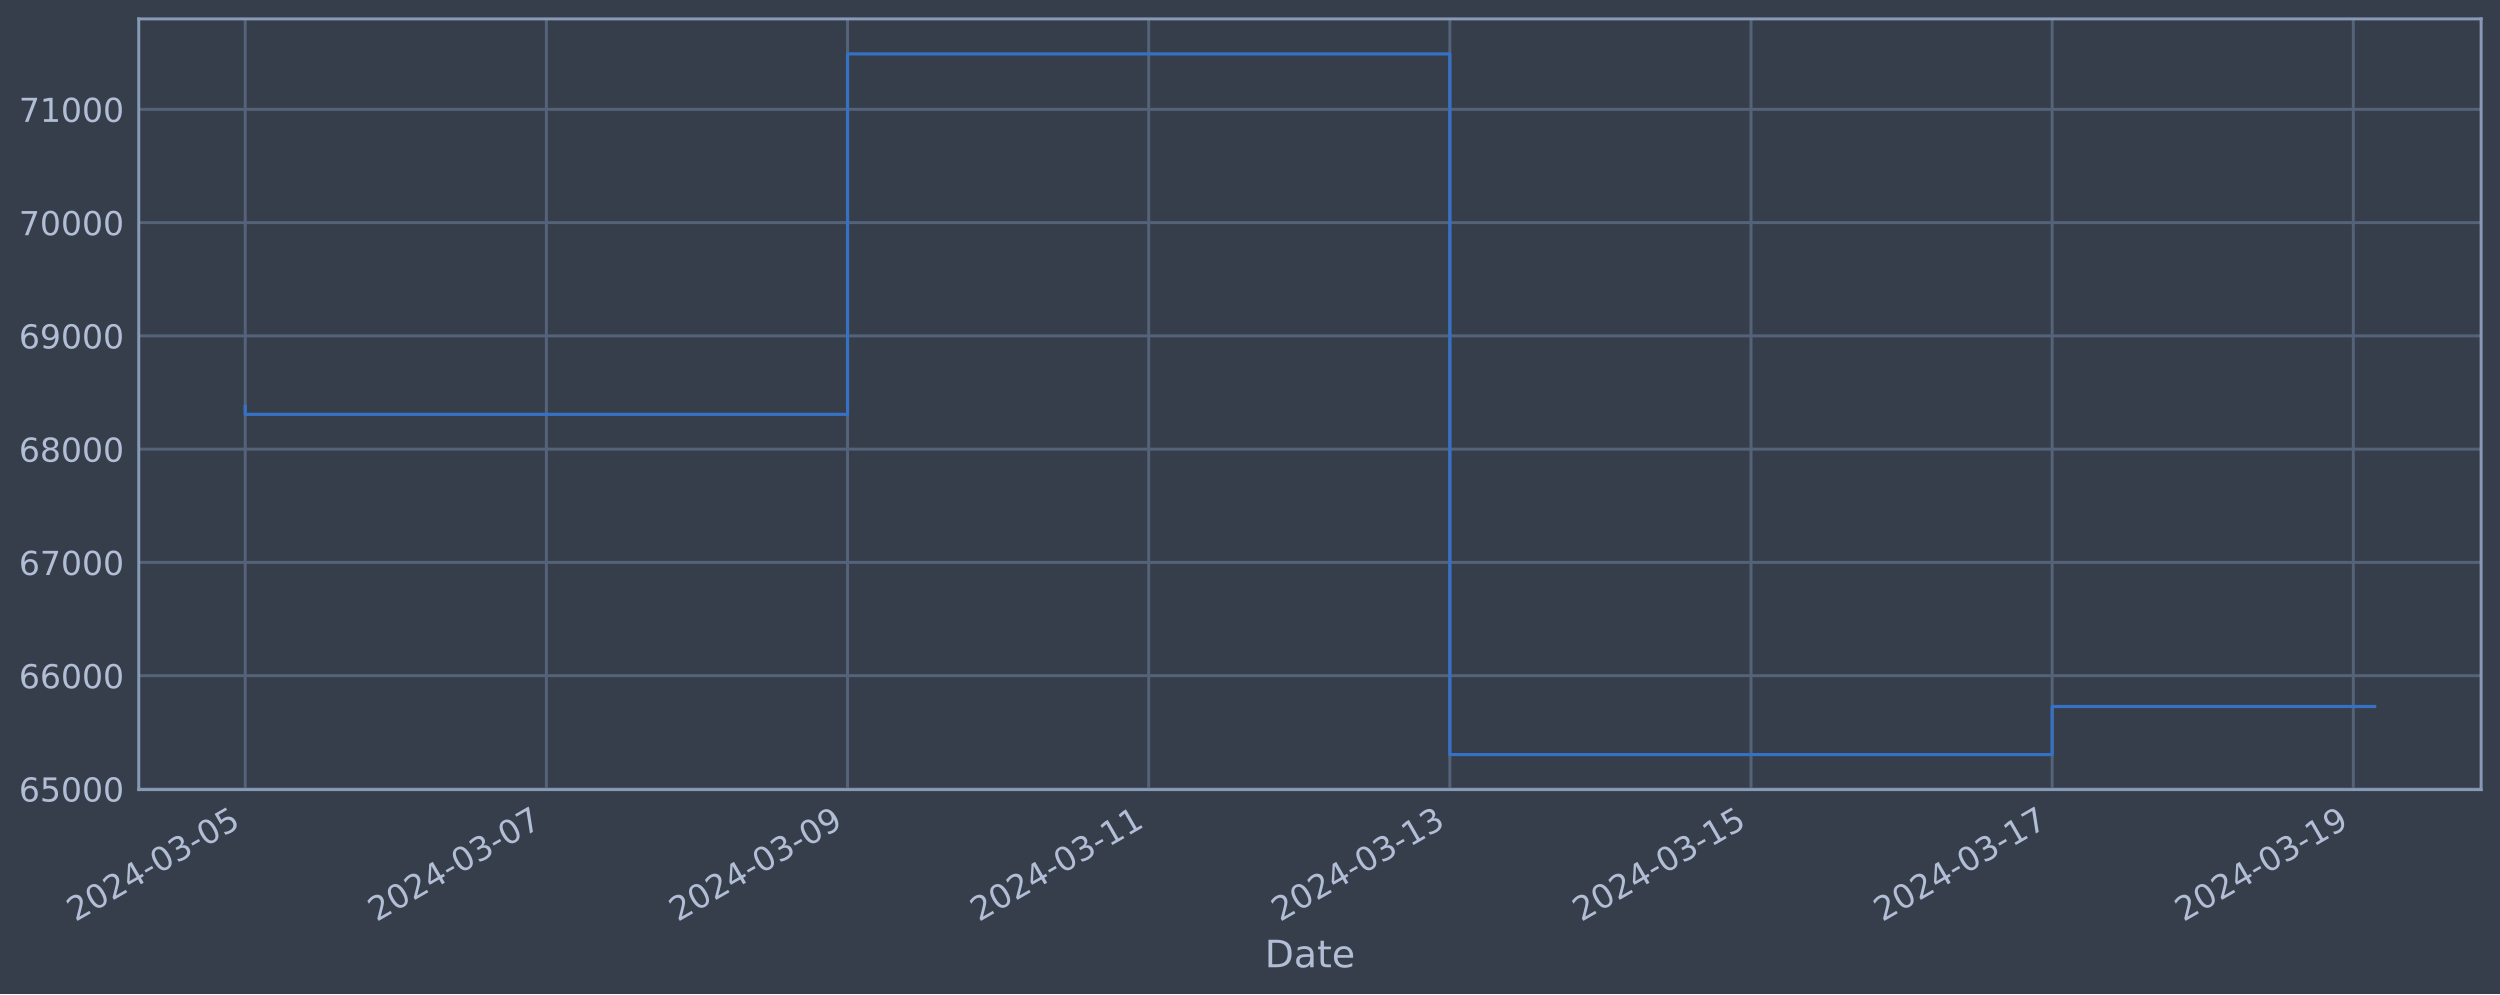
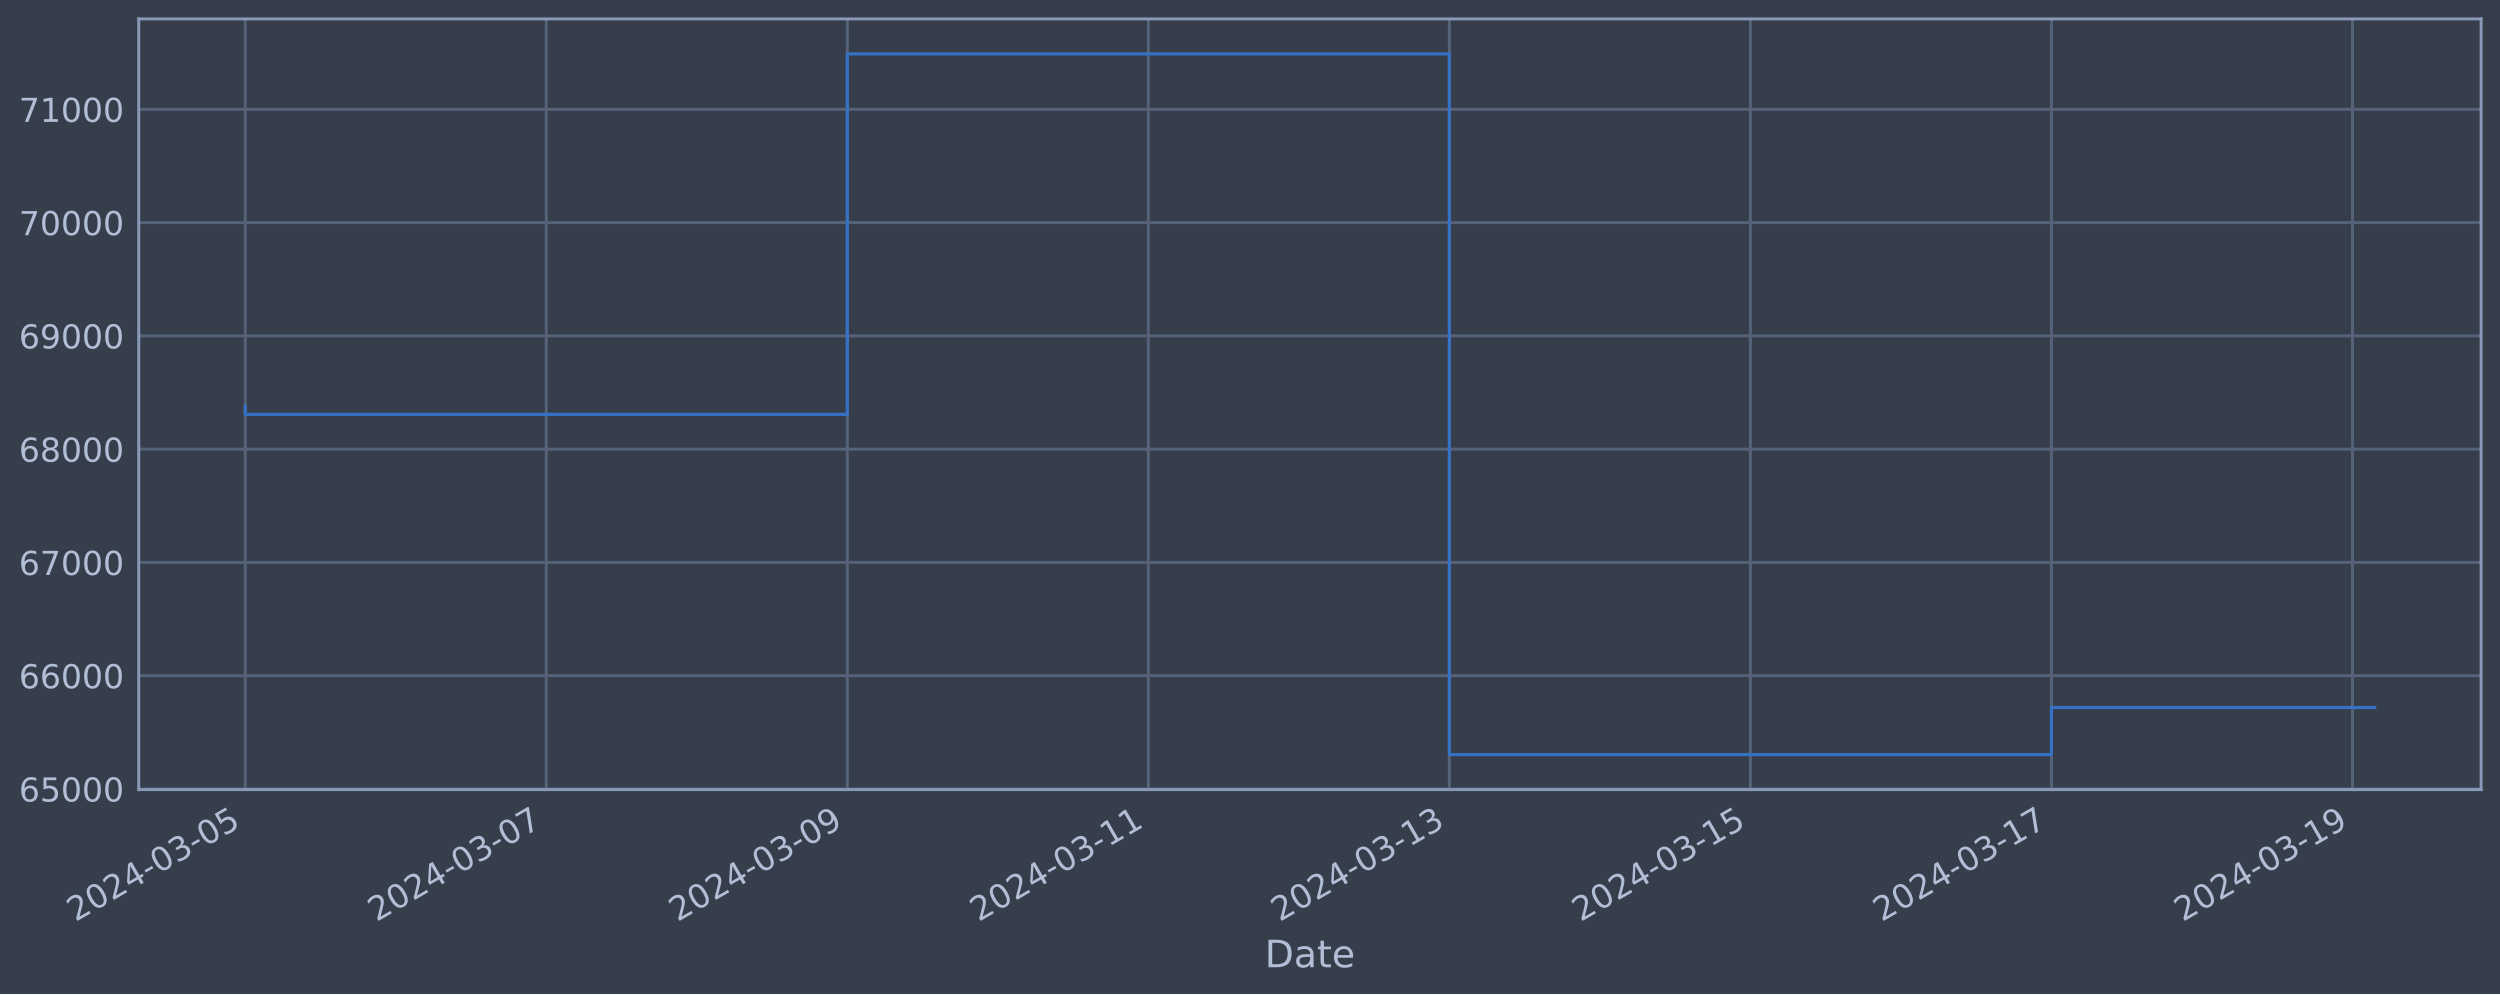
<svg xmlns="http://www.w3.org/2000/svg" xmlns:xlink="http://www.w3.org/1999/xlink" width="952.884pt" height="378.87pt" viewBox="0 0 952.884 378.87" version="1.1">
  <defs>
    <style type="text/css">*{stroke-linejoin: round; stroke-linecap: butt}</style>
  </defs>
  <g id="figure_1">
    <g id="patch_1">
      <path d="M 0 378.87  L 952.884 378.87  L 952.884 0  L 0 0  z " style="fill: #373e4b" />
    </g>
    <g id="axes_1">
      <g id="patch_2">
        <path d="M 52.884 300.96  L 945.684 300.96  L 945.684 7.2  L 52.884 7.2  z " style="fill: #373e4b" />
      </g>
      <g id="matplotlib.axis_1">
        <g id="xtick_1">
          <g id="line2d_1">
-             <path d="M 93.466 300.96  L 93.466 7.2  " clip-path="url(#pa43e036523)" style="fill: none; stroke: #546379; stroke-width: 1.12; stroke-linecap: square" />
+             <path d="M 93.466 300.96  L 93.466 7.2  " clip-path="url(#p76edd54e39)" style="fill: none; stroke: #546379; stroke-width: 1.12; stroke-linecap: square" />
          </g>
          <g id="line2d_2" />
          <g id="text_1">
            <g style="fill: #b1bed6" transform="translate(28.74006 351.4642) rotate(-30) scale(0.126 -0.126)">
              <defs>
                <path id="DejaVuSans-32" d="M 1228 531  L 3431 531  L 3431 0  L 469 0  L 469 531  Q 828 903 1448 1529  Q 2069 2156 2228 2338  Q 2531 2678 2651 2914  Q 2772 3150 2772 3378  Q 2772 3750 2511 3984  Q 2250 4219 1831 4219  Q 1534 4219 1204 4116  Q 875 4013 500 3803  L 500 4441  Q 881 4594 1212 4672  Q 1544 4750 1819 4750  Q 2544 4750 2975 4387  Q 3406 4025 3406 3419  Q 3406 3131 3298 2873  Q 3191 2616 2906 2266  Q 2828 2175 2409 1742  Q 1991 1309 1228 531  z " transform="scale(0.015625)" />
                <path id="DejaVuSans-30" d="M 2034 4250  Q 1547 4250 1301 3770  Q 1056 3291 1056 2328  Q 1056 1369 1301 889  Q 1547 409 2034 409  Q 2525 409 2770 889  Q 3016 1369 3016 2328  Q 3016 3291 2770 3770  Q 2525 4250 2034 4250  z M 2034 4750  Q 2819 4750 3233 4129  Q 3647 3509 3647 2328  Q 3647 1150 3233 529  Q 2819 -91 2034 -91  Q 1250 -91 836 529  Q 422 1150 422 2328  Q 422 3509 836 4129  Q 1250 4750 2034 4750  z " transform="scale(0.015625)" />
                <path id="DejaVuSans-34" d="M 2419 4116  L 825 1625  L 2419 1625  L 2419 4116  z M 2253 4666  L 3047 4666  L 3047 1625  L 3713 1625  L 3713 1100  L 3047 1100  L 3047 0  L 2419 0  L 2419 1100  L 313 1100  L 313 1709  L 2253 4666  z " transform="scale(0.015625)" />
                <path id="DejaVuSans-2d" d="M 313 2009  L 1997 2009  L 1997 1497  L 313 1497  L 313 2009  z " transform="scale(0.015625)" />
                <path id="DejaVuSans-33" d="M 2597 2516  Q 3050 2419 3304 2112  Q 3559 1806 3559 1356  Q 3559 666 3084 287  Q 2609 -91 1734 -91  Q 1441 -91 1130 -33  Q 819 25 488 141  L 488 750  Q 750 597 1062 519  Q 1375 441 1716 441  Q 2309 441 2620 675  Q 2931 909 2931 1356  Q 2931 1769 2642 2001  Q 2353 2234 1838 2234  L 1294 2234  L 1294 2753  L 1863 2753  Q 2328 2753 2575 2939  Q 2822 3125 2822 3475  Q 2822 3834 2567 4026  Q 2313 4219 1838 4219  Q 1578 4219 1281 4162  Q 984 4106 628 3988  L 628 4550  Q 988 4650 1302 4700  Q 1616 4750 1894 4750  Q 2613 4750 3031 4423  Q 3450 4097 3450 3541  Q 3450 3153 3228 2886  Q 3006 2619 2597 2516  z " transform="scale(0.015625)" />
                <path id="DejaVuSans-35" d="M 691 4666  L 3169 4666  L 3169 4134  L 1269 4134  L 1269 2991  Q 1406 3038 1543 3061  Q 1681 3084 1819 3084  Q 2600 3084 3056 2656  Q 3513 2228 3513 1497  Q 3513 744 3044 326  Q 2575 -91 1722 -91  Q 1428 -91 1123 -41  Q 819 9 494 109  L 494 744  Q 775 591 1075 516  Q 1375 441 1709 441  Q 2250 441 2565 725  Q 2881 1009 2881 1497  Q 2881 1984 2565 2268  Q 2250 2553 1709 2553  Q 1456 2553 1204 2497  Q 953 2441 691 2322  L 691 4666  z " transform="scale(0.015625)" />
              </defs>
              <use xlink:href="#DejaVuSans-32" />
              <use xlink:href="#DejaVuSans-30" x="63.623" />
              <use xlink:href="#DejaVuSans-32" x="127.246" />
              <use xlink:href="#DejaVuSans-34" x="190.869" />
              <use xlink:href="#DejaVuSans-2d" x="254.492" />
              <use xlink:href="#DejaVuSans-30" x="290.576" />
              <use xlink:href="#DejaVuSans-33" x="354.199" />
              <use xlink:href="#DejaVuSans-2d" x="417.822" />
              <use xlink:href="#DejaVuSans-30" x="453.906" />
              <use xlink:href="#DejaVuSans-35" x="517.529" />
            </g>
          </g>
        </g>
        <g id="xtick_2">
          <g id="line2d_3">
-             <path d="M 208.253 300.96  L 208.253 7.2  " clip-path="url(#pa43e036523)" style="fill: none; stroke: #546379; stroke-width: 1.12; stroke-linecap: square" />
+             <path d="M 208.208 300.96  L 208.208 7.2  " clip-path="url(#p76edd54e39)" style="fill: none; stroke: #546379; stroke-width: 1.12; stroke-linecap: square" />
          </g>
          <g id="line2d_4" />
          <g id="text_2">
-             <g style="fill: #b1bed6" transform="translate(143.5273 351.4642) rotate(-30) scale(0.126 -0.126)">
+             <g style="fill: #b1bed6" transform="translate(143.4823 351.4642) rotate(-30) scale(0.126 -0.126)">
              <defs>
                <path id="DejaVuSans-37" d="M 525 4666  L 3525 4666  L 3525 4397  L 1831 0  L 1172 0  L 2766 4134  L 525 4134  L 525 4666  z " transform="scale(0.015625)" />
              </defs>
              <use xlink:href="#DejaVuSans-32" />
              <use xlink:href="#DejaVuSans-30" x="63.623" />
              <use xlink:href="#DejaVuSans-32" x="127.246" />
              <use xlink:href="#DejaVuSans-34" x="190.869" />
              <use xlink:href="#DejaVuSans-2d" x="254.492" />
              <use xlink:href="#DejaVuSans-30" x="290.576" />
              <use xlink:href="#DejaVuSans-33" x="354.199" />
              <use xlink:href="#DejaVuSans-2d" x="417.822" />
              <use xlink:href="#DejaVuSans-30" x="453.906" />
              <use xlink:href="#DejaVuSans-37" x="517.529" />
            </g>
          </g>
        </g>
        <g id="xtick_3">
          <g id="line2d_5">
-             <path d="M 323.04 300.96  L 323.04 7.2  " clip-path="url(#pa43e036523)" style="fill: none; stroke: #546379; stroke-width: 1.12; stroke-linecap: square" />
+             <path d="M 322.95 300.96  L 322.95 7.2  " clip-path="url(#p76edd54e39)" style="fill: none; stroke: #546379; stroke-width: 1.12; stroke-linecap: square" />
          </g>
          <g id="line2d_6" />
          <g id="text_3">
-             <g style="fill: #b1bed6" transform="translate(258.3146 351.4642) rotate(-30) scale(0.126 -0.126)">
+             <g style="fill: #b1bed6" transform="translate(258.2246 351.4642) rotate(-30) scale(0.126 -0.126)">
              <defs>
                <path id="DejaVuSans-39" d="M 703 97  L 703 672  Q 941 559 1184 500  Q 1428 441 1663 441  Q 2288 441 2617 861  Q 2947 1281 2994 2138  Q 2813 1869 2534 1725  Q 2256 1581 1919 1581  Q 1219 1581 811 2004  Q 403 2428 403 3163  Q 403 3881 828 4315  Q 1253 4750 1959 4750  Q 2769 4750 3195 4129  Q 3622 3509 3622 2328  Q 3622 1225 3098 567  Q 2575 -91 1691 -91  Q 1453 -91 1209 -44  Q 966 3 703 97  z M 1959 2075  Q 2384 2075 2632 2365  Q 2881 2656 2881 3163  Q 2881 3666 2632 3958  Q 2384 4250 1959 4250  Q 1534 4250 1286 3958  Q 1038 3666 1038 3163  Q 1038 2656 1286 2365  Q 1534 2075 1959 2075  z " transform="scale(0.015625)" />
              </defs>
              <use xlink:href="#DejaVuSans-32" />
              <use xlink:href="#DejaVuSans-30" x="63.623" />
              <use xlink:href="#DejaVuSans-32" x="127.246" />
              <use xlink:href="#DejaVuSans-34" x="190.869" />
              <use xlink:href="#DejaVuSans-2d" x="254.492" />
              <use xlink:href="#DejaVuSans-30" x="290.576" />
              <use xlink:href="#DejaVuSans-33" x="354.199" />
              <use xlink:href="#DejaVuSans-2d" x="417.822" />
              <use xlink:href="#DejaVuSans-30" x="453.906" />
              <use xlink:href="#DejaVuSans-39" x="517.529" />
            </g>
          </g>
        </g>
        <g id="xtick_4">
          <g id="line2d_7">
-             <path d="M 437.827 300.96  L 437.827 7.2  " clip-path="url(#pa43e036523)" style="fill: none; stroke: #546379; stroke-width: 1.12; stroke-linecap: square" />
+             <path d="M 437.692 300.96  L 437.692 7.2  " clip-path="url(#p76edd54e39)" style="fill: none; stroke: #546379; stroke-width: 1.12; stroke-linecap: square" />
          </g>
          <g id="line2d_8" />
          <g id="text_4">
-             <g style="fill: #b1bed6" transform="translate(373.1019 351.4642) rotate(-30) scale(0.126 -0.126)">
+             <g style="fill: #b1bed6" transform="translate(372.9669 351.4642) rotate(-30) scale(0.126 -0.126)">
              <defs>
                <path id="DejaVuSans-31" d="M 794 531  L 1825 531  L 1825 4091  L 703 3866  L 703 4441  L 1819 4666  L 2450 4666  L 2450 531  L 3481 531  L 3481 0  L 794 0  L 794 531  z " transform="scale(0.015625)" />
              </defs>
              <use xlink:href="#DejaVuSans-32" />
              <use xlink:href="#DejaVuSans-30" x="63.623" />
              <use xlink:href="#DejaVuSans-32" x="127.246" />
              <use xlink:href="#DejaVuSans-34" x="190.869" />
              <use xlink:href="#DejaVuSans-2d" x="254.492" />
              <use xlink:href="#DejaVuSans-30" x="290.576" />
              <use xlink:href="#DejaVuSans-33" x="354.199" />
              <use xlink:href="#DejaVuSans-2d" x="417.822" />
              <use xlink:href="#DejaVuSans-31" x="453.906" />
              <use xlink:href="#DejaVuSans-31" x="517.529" />
            </g>
          </g>
        </g>
        <g id="xtick_5">
          <g id="line2d_9">
-             <path d="M 552.615 300.96  L 552.615 7.2  " clip-path="url(#pa43e036523)" style="fill: none; stroke: #546379; stroke-width: 1.12; stroke-linecap: square" />
+             <path d="M 552.435 300.96  L 552.435 7.2  " clip-path="url(#p76edd54e39)" style="fill: none; stroke: #546379; stroke-width: 1.12; stroke-linecap: square" />
          </g>
          <g id="line2d_10" />
          <g id="text_5">
-             <g style="fill: #b1bed6" transform="translate(487.8892 351.4642) rotate(-30) scale(0.126 -0.126)">
+             <g style="fill: #b1bed6" transform="translate(487.7092 351.4642) rotate(-30) scale(0.126 -0.126)">
              <use xlink:href="#DejaVuSans-32" />
              <use xlink:href="#DejaVuSans-30" x="63.623" />
              <use xlink:href="#DejaVuSans-32" x="127.246" />
              <use xlink:href="#DejaVuSans-34" x="190.869" />
              <use xlink:href="#DejaVuSans-2d" x="254.492" />
              <use xlink:href="#DejaVuSans-30" x="290.576" />
              <use xlink:href="#DejaVuSans-33" x="354.199" />
              <use xlink:href="#DejaVuSans-2d" x="417.822" />
              <use xlink:href="#DejaVuSans-31" x="453.906" />
              <use xlink:href="#DejaVuSans-33" x="517.529" />
            </g>
          </g>
        </g>
        <g id="xtick_6">
          <g id="line2d_11">
-             <path d="M 667.402 300.96  L 667.402 7.2  " clip-path="url(#pa43e036523)" style="fill: none; stroke: #546379; stroke-width: 1.12; stroke-linecap: square" />
+             <path d="M 667.177 300.96  L 667.177 7.2  " clip-path="url(#p76edd54e39)" style="fill: none; stroke: #546379; stroke-width: 1.12; stroke-linecap: square" />
          </g>
          <g id="line2d_12" />
          <g id="text_6">
-             <g style="fill: #b1bed6" transform="translate(602.6764 351.4642) rotate(-30) scale(0.126 -0.126)">
+             <g style="fill: #b1bed6" transform="translate(602.4515 351.4642) rotate(-30) scale(0.126 -0.126)">
              <use xlink:href="#DejaVuSans-32" />
              <use xlink:href="#DejaVuSans-30" x="63.623" />
              <use xlink:href="#DejaVuSans-32" x="127.246" />
              <use xlink:href="#DejaVuSans-34" x="190.869" />
              <use xlink:href="#DejaVuSans-2d" x="254.492" />
              <use xlink:href="#DejaVuSans-30" x="290.576" />
              <use xlink:href="#DejaVuSans-33" x="354.199" />
              <use xlink:href="#DejaVuSans-2d" x="417.822" />
              <use xlink:href="#DejaVuSans-31" x="453.906" />
              <use xlink:href="#DejaVuSans-35" x="517.529" />
            </g>
          </g>
        </g>
        <g id="xtick_7">
          <g id="line2d_13">
-             <path d="M 782.189 300.96  L 782.189 7.2  " clip-path="url(#pa43e036523)" style="fill: none; stroke: #546379; stroke-width: 1.12; stroke-linecap: square" />
+             <path d="M 781.919 300.96  L 781.919 7.2  " clip-path="url(#p76edd54e39)" style="fill: none; stroke: #546379; stroke-width: 1.12; stroke-linecap: square" />
          </g>
          <g id="line2d_14" />
          <g id="text_7">
-             <g style="fill: #b1bed6" transform="translate(717.4637 351.4642) rotate(-30) scale(0.126 -0.126)">
+             <g style="fill: #b1bed6" transform="translate(717.1938 351.4642) rotate(-30) scale(0.126 -0.126)">
              <use xlink:href="#DejaVuSans-32" />
              <use xlink:href="#DejaVuSans-30" x="63.623" />
              <use xlink:href="#DejaVuSans-32" x="127.246" />
              <use xlink:href="#DejaVuSans-34" x="190.869" />
              <use xlink:href="#DejaVuSans-2d" x="254.492" />
              <use xlink:href="#DejaVuSans-30" x="290.576" />
              <use xlink:href="#DejaVuSans-33" x="354.199" />
              <use xlink:href="#DejaVuSans-2d" x="417.822" />
              <use xlink:href="#DejaVuSans-31" x="453.906" />
              <use xlink:href="#DejaVuSans-37" x="517.529" />
            </g>
          </g>
        </g>
        <g id="xtick_8">
          <g id="line2d_15">
-             <path d="M 896.976 300.96  L 896.976 7.2  " clip-path="url(#pa43e036523)" style="fill: none; stroke: #546379; stroke-width: 1.12; stroke-linecap: square" />
+             <path d="M 896.662 300.96  L 896.662 7.2  " clip-path="url(#p76edd54e39)" style="fill: none; stroke: #546379; stroke-width: 1.12; stroke-linecap: square" />
          </g>
          <g id="line2d_16" />
          <g id="text_8">
-             <g style="fill: #b1bed6" transform="translate(832.251 351.4642) rotate(-30) scale(0.126 -0.126)">
+             <g style="fill: #b1bed6" transform="translate(831.9361 351.4642) rotate(-30) scale(0.126 -0.126)">
              <use xlink:href="#DejaVuSans-32" />
              <use xlink:href="#DejaVuSans-30" x="63.623" />
              <use xlink:href="#DejaVuSans-32" x="127.246" />
              <use xlink:href="#DejaVuSans-34" x="190.869" />
              <use xlink:href="#DejaVuSans-2d" x="254.492" />
              <use xlink:href="#DejaVuSans-30" x="290.576" />
              <use xlink:href="#DejaVuSans-33" x="354.199" />
              <use xlink:href="#DejaVuSans-2d" x="417.822" />
              <use xlink:href="#DejaVuSans-31" x="453.906" />
              <use xlink:href="#DejaVuSans-39" x="517.529" />
            </g>
          </g>
        </g>
        <g id="text_9">
          <g style="fill: #b1bed6" transform="translate(482.0746 368.6753) scale(0.144 -0.144)">
            <defs>
              <path id="DejaVuSans-44" d="M 1259 4147  L 1259 519  L 2022 519  Q 2988 519 3436 956  Q 3884 1394 3884 2338  Q 3884 3275 3436 3711  Q 2988 4147 2022 4147  L 1259 4147  z M 628 4666  L 1925 4666  Q 3281 4666 3915 4102  Q 4550 3538 4550 2338  Q 4550 1131 3912 565  Q 3275 0 1925 0  L 628 0  L 628 4666  z " transform="scale(0.015625)" />
              <path id="DejaVuSans-61" d="M 2194 1759  Q 1497 1759 1228 1600  Q 959 1441 959 1056  Q 959 750 1161 570  Q 1363 391 1709 391  Q 2188 391 2477 730  Q 2766 1069 2766 1631  L 2766 1759  L 2194 1759  z M 3341 1997  L 3341 0  L 2766 0  L 2766 531  Q 2569 213 2275 61  Q 1981 -91 1556 -91  Q 1019 -91 701 211  Q 384 513 384 1019  Q 384 1609 779 1909  Q 1175 2209 1959 2209  L 2766 2209  L 2766 2266  Q 2766 2663 2505 2880  Q 2244 3097 1772 3097  Q 1472 3097 1187 3025  Q 903 2953 641 2809  L 641 3341  Q 956 3463 1253 3523  Q 1550 3584 1831 3584  Q 2591 3584 2966 3190  Q 3341 2797 3341 1997  z " transform="scale(0.015625)" />
              <path id="DejaVuSans-74" d="M 1172 4494  L 1172 3500  L 2356 3500  L 2356 3053  L 1172 3053  L 1172 1153  Q 1172 725 1289 603  Q 1406 481 1766 481  L 2356 481  L 2356 0  L 1766 0  Q 1100 0 847 248  Q 594 497 594 1153  L 594 3053  L 172 3053  L 172 3500  L 594 3500  L 594 4494  L 1172 4494  z " transform="scale(0.015625)" />
              <path id="DejaVuSans-65" d="M 3597 1894  L 3597 1613  L 953 1613  Q 991 1019 1311 708  Q 1631 397 2203 397  Q 2534 397 2845 478  Q 3156 559 3463 722  L 3463 178  Q 3153 47 2828 -22  Q 2503 -91 2169 -91  Q 1331 -91 842 396  Q 353 884 353 1716  Q 353 2575 817 3079  Q 1281 3584 2069 3584  Q 2775 3584 3186 3129  Q 3597 2675 3597 1894  z M 3022 2063  Q 3016 2534 2758 2815  Q 2500 3097 2075 3097  Q 1594 3097 1305 2825  Q 1016 2553 972 2059  L 3022 2063  z " transform="scale(0.015625)" />
            </defs>
            <use xlink:href="#DejaVuSans-44" />
            <use xlink:href="#DejaVuSans-61" x="77.002" />
            <use xlink:href="#DejaVuSans-74" x="138.281" />
            <use xlink:href="#DejaVuSans-65" x="177.49" />
          </g>
        </g>
      </g>
      <g id="matplotlib.axis_2">
        <g id="ytick_1">
          <g id="line2d_17">
-             <path d="M 52.884 300.718  L 945.684 300.718  " clip-path="url(#pa43e036523)" style="fill: none; stroke: #546379; stroke-width: 1.12; stroke-linecap: square" />
+             <path d="M 52.884 300.718  L 945.684 300.718  " clip-path="url(#p76edd54e39)" style="fill: none; stroke: #546379; stroke-width: 1.12; stroke-linecap: square" />
          </g>
          <g id="line2d_18" />
          <g id="text_10">
            <g style="fill: #b1bed6" transform="translate(7.2 305.5049) scale(0.126 -0.126)">
              <defs>
                <path id="DejaVuSans-36" d="M 2113 2584  Q 1688 2584 1439 2293  Q 1191 2003 1191 1497  Q 1191 994 1439 701  Q 1688 409 2113 409  Q 2538 409 2786 701  Q 3034 994 3034 1497  Q 3034 2003 2786 2293  Q 2538 2584 2113 2584  z M 3366 4563  L 3366 3988  Q 3128 4100 2886 4159  Q 2644 4219 2406 4219  Q 1781 4219 1451 3797  Q 1122 3375 1075 2522  Q 1259 2794 1537 2939  Q 1816 3084 2150 3084  Q 2853 3084 3261 2657  Q 3669 2231 3669 1497  Q 3669 778 3244 343  Q 2819 -91 2113 -91  Q 1303 -91 875 529  Q 447 1150 447 2328  Q 447 3434 972 4092  Q 1497 4750 2381 4750  Q 2619 4750 2861 4703  Q 3103 4656 3366 4563  z " transform="scale(0.015625)" />
              </defs>
              <use xlink:href="#DejaVuSans-36" />
              <use xlink:href="#DejaVuSans-35" x="63.623" />
              <use xlink:href="#DejaVuSans-30" x="127.246" />
              <use xlink:href="#DejaVuSans-30" x="190.869" />
              <use xlink:href="#DejaVuSans-30" x="254.492" />
            </g>
          </g>
        </g>
        <g id="ytick_2">
          <g id="line2d_19">
-             <path d="M 52.884 257.544  L 945.684 257.544  " clip-path="url(#pa43e036523)" style="fill: none; stroke: #546379; stroke-width: 1.12; stroke-linecap: square" />
+             <path d="M 52.884 257.544  L 945.684 257.544  " clip-path="url(#p76edd54e39)" style="fill: none; stroke: #546379; stroke-width: 1.12; stroke-linecap: square" />
          </g>
          <g id="line2d_20" />
          <g id="text_11">
            <g style="fill: #b1bed6" transform="translate(7.2 262.331) scale(0.126 -0.126)">
              <use xlink:href="#DejaVuSans-36" />
              <use xlink:href="#DejaVuSans-36" x="63.623" />
              <use xlink:href="#DejaVuSans-30" x="127.246" />
              <use xlink:href="#DejaVuSans-30" x="190.869" />
              <use xlink:href="#DejaVuSans-30" x="254.492" />
            </g>
          </g>
        </g>
        <g id="ytick_3">
          <g id="line2d_21">
-             <path d="M 52.884 214.37  L 945.684 214.37  " clip-path="url(#pa43e036523)" style="fill: none; stroke: #546379; stroke-width: 1.12; stroke-linecap: square" />
+             <path d="M 52.884 214.37  L 945.684 214.37  " clip-path="url(#p76edd54e39)" style="fill: none; stroke: #546379; stroke-width: 1.12; stroke-linecap: square" />
          </g>
          <g id="line2d_22" />
          <g id="text_12">
            <g style="fill: #b1bed6" transform="translate(7.2 219.157) scale(0.126 -0.126)">
              <use xlink:href="#DejaVuSans-36" />
              <use xlink:href="#DejaVuSans-37" x="63.623" />
              <use xlink:href="#DejaVuSans-30" x="127.246" />
              <use xlink:href="#DejaVuSans-30" x="190.869" />
              <use xlink:href="#DejaVuSans-30" x="254.492" />
            </g>
          </g>
        </g>
        <g id="ytick_4">
          <g id="line2d_23">
-             <path d="M 52.884 171.196  L 945.684 171.196  " clip-path="url(#pa43e036523)" style="fill: none; stroke: #546379; stroke-width: 1.12; stroke-linecap: square" />
+             <path d="M 52.884 171.196  L 945.684 171.196  " clip-path="url(#p76edd54e39)" style="fill: none; stroke: #546379; stroke-width: 1.12; stroke-linecap: square" />
          </g>
          <g id="line2d_24" />
          <g id="text_13">
            <g style="fill: #b1bed6" transform="translate(7.2 175.9831) scale(0.126 -0.126)">
              <defs>
                <path id="DejaVuSans-38" d="M 2034 2216  Q 1584 2216 1326 1975  Q 1069 1734 1069 1313  Q 1069 891 1326 650  Q 1584 409 2034 409  Q 2484 409 2743 651  Q 3003 894 3003 1313  Q 3003 1734 2745 1975  Q 2488 2216 2034 2216  z M 1403 2484  Q 997 2584 770 2862  Q 544 3141 544 3541  Q 544 4100 942 4425  Q 1341 4750 2034 4750  Q 2731 4750 3128 4425  Q 3525 4100 3525 3541  Q 3525 3141 3298 2862  Q 3072 2584 2669 2484  Q 3125 2378 3379 2068  Q 3634 1759 3634 1313  Q 3634 634 3220 271  Q 2806 -91 2034 -91  Q 1263 -91 848 271  Q 434 634 434 1313  Q 434 1759 690 2068  Q 947 2378 1403 2484  z M 1172 3481  Q 1172 3119 1398 2916  Q 1625 2713 2034 2713  Q 2441 2713 2670 2916  Q 2900 3119 2900 3481  Q 2900 3844 2670 4047  Q 2441 4250 2034 4250  Q 1625 4250 1398 4047  Q 1172 3844 1172 3481  z " transform="scale(0.015625)" />
              </defs>
              <use xlink:href="#DejaVuSans-36" />
              <use xlink:href="#DejaVuSans-38" x="63.623" />
              <use xlink:href="#DejaVuSans-30" x="127.246" />
              <use xlink:href="#DejaVuSans-30" x="190.869" />
              <use xlink:href="#DejaVuSans-30" x="254.492" />
            </g>
          </g>
        </g>
        <g id="ytick_5">
          <g id="line2d_25">
-             <path d="M 52.884 128.022  L 945.684 128.022  " clip-path="url(#pa43e036523)" style="fill: none; stroke: #546379; stroke-width: 1.12; stroke-linecap: square" />
+             <path d="M 52.884 128.022  L 945.684 128.022  " clip-path="url(#p76edd54e39)" style="fill: none; stroke: #546379; stroke-width: 1.12; stroke-linecap: square" />
          </g>
          <g id="line2d_26" />
          <g id="text_14">
            <g style="fill: #b1bed6" transform="translate(7.2 132.8092) scale(0.126 -0.126)">
              <use xlink:href="#DejaVuSans-36" />
              <use xlink:href="#DejaVuSans-39" x="63.623" />
              <use xlink:href="#DejaVuSans-30" x="127.246" />
              <use xlink:href="#DejaVuSans-30" x="190.869" />
              <use xlink:href="#DejaVuSans-30" x="254.492" />
            </g>
          </g>
        </g>
        <g id="ytick_6">
          <g id="line2d_27">
-             <path d="M 52.884 84.848  L 945.684 84.848  " clip-path="url(#pa43e036523)" style="fill: none; stroke: #546379; stroke-width: 1.12; stroke-linecap: square" />
+             <path d="M 52.884 84.848  L 945.684 84.848  " clip-path="url(#p76edd54e39)" style="fill: none; stroke: #546379; stroke-width: 1.12; stroke-linecap: square" />
          </g>
          <g id="line2d_28" />
          <g id="text_15">
            <g style="fill: #b1bed6" transform="translate(7.2 89.63523) scale(0.126 -0.126)">
              <use xlink:href="#DejaVuSans-37" />
              <use xlink:href="#DejaVuSans-30" x="63.623" />
              <use xlink:href="#DejaVuSans-30" x="127.246" />
              <use xlink:href="#DejaVuSans-30" x="190.869" />
              <use xlink:href="#DejaVuSans-30" x="254.492" />
            </g>
          </g>
        </g>
        <g id="ytick_7">
          <g id="line2d_29">
-             <path d="M 52.884 41.674  L 945.684 41.674  " clip-path="url(#pa43e036523)" style="fill: none; stroke: #546379; stroke-width: 1.12; stroke-linecap: square" />
+             <path d="M 52.884 41.674  L 945.684 41.674  " clip-path="url(#p76edd54e39)" style="fill: none; stroke: #546379; stroke-width: 1.12; stroke-linecap: square" />
          </g>
          <g id="line2d_30" />
          <g id="text_16">
            <g style="fill: #b1bed6" transform="translate(7.2 46.4613) scale(0.126 -0.126)">
              <use xlink:href="#DejaVuSans-37" />
              <use xlink:href="#DejaVuSans-31" x="63.623" />
              <use xlink:href="#DejaVuSans-30" x="127.246" />
              <use xlink:href="#DejaVuSans-30" x="190.869" />
              <use xlink:href="#DejaVuSans-30" x="254.492" />
            </g>
          </g>
        </g>
      </g>
      <g id="line2d_31">
-         <path d="M 93.466 154.891  L 93.466 157.946  L 323.04 157.946  L 323.04 20.553  L 552.615 20.553  L 552.615 287.607  L 782.189 287.607  L 782.189 269.29  L 905.102 269.29  " clip-path="url(#pa43e036523)" style="fill: none; stroke: #3572c6; stroke-width: 1.2; stroke-linecap: square" />
+         <path d="M 93.466 154.891  L 93.466 157.946  L 322.95 157.946  L 322.95 20.553  L 552.435 20.553  L 552.435 287.607  L 781.919 287.607  L 781.919 269.669  L 905.102 269.669  " clip-path="url(#p76edd54e39)" style="fill: none; stroke: #3572c6; stroke-width: 1.2; stroke-linecap: square" />
      </g>
      <g id="patch_3">
        <path d="M 52.884 300.96  L 52.884 7.2  " style="fill: none; stroke: #899ab8; stroke-width: 1.12; stroke-linejoin: miter; stroke-linecap: square" />
      </g>
      <g id="patch_4">
        <path d="M 945.684 300.96  L 945.684 7.2  " style="fill: none; stroke: #899ab8; stroke-width: 1.12; stroke-linejoin: miter; stroke-linecap: square" />
      </g>
      <g id="patch_5">
        <path d="M 52.884 300.96  L 945.684 300.96  " style="fill: none; stroke: #899ab8; stroke-width: 1.12; stroke-linejoin: miter; stroke-linecap: square" />
      </g>
      <g id="patch_6">
        <path d="M 52.884 7.2  L 945.684 7.2  " style="fill: none; stroke: #899ab8; stroke-width: 1.12; stroke-linejoin: miter; stroke-linecap: square" />
      </g>
    </g>
  </g>
  <defs>
-     <clipPath id="pa43e036523">
+     <clipPath id="p76edd54e39">
      <rect x="52.884" y="7.2" width="892.8" height="293.76" />
    </clipPath>
  </defs>
</svg>
